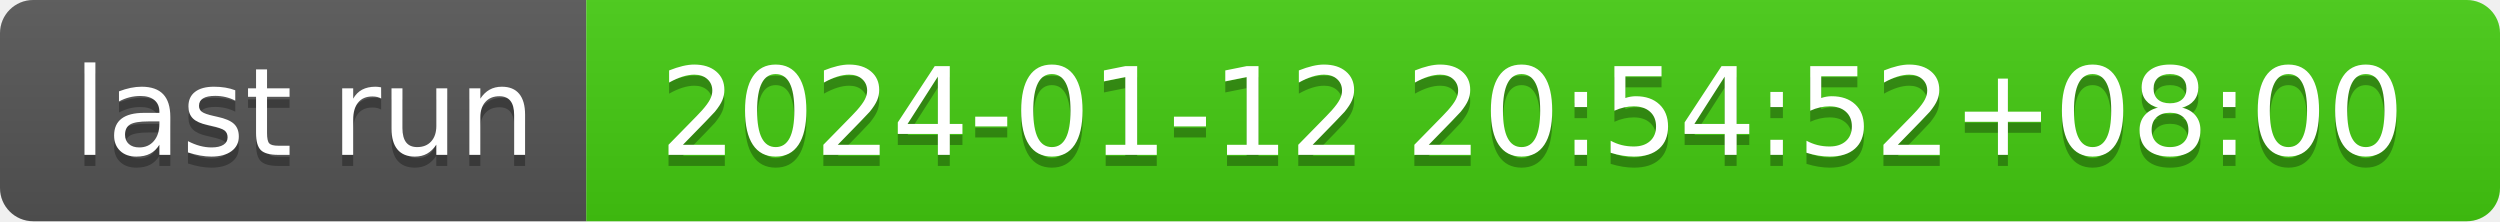
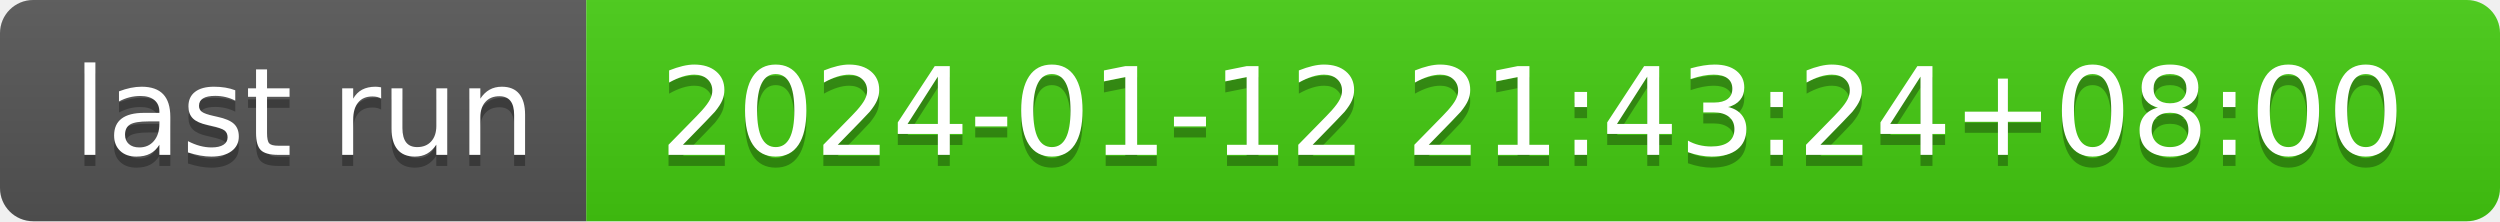
- <svg xmlns="http://www.w3.org/2000/svg" width="226" height="20" role="img" aria-label="last run: 2024-01-12 20:54:52+08:00">
+ <svg xmlns="http://www.w3.org/2000/svg" width="226" height="20" role="img" aria-label="last run: 2024-01-12 21:43:24+08:00">
  <linearGradient id="s" x2="0" y2="100%">
    <stop offset="0" stop-color="#bbb" stop-opacity=".1" />
    <stop offset="1" stop-opacity=".1" />
  </linearGradient>
  <clipPath id="r">
    <rect width="226" height="20" rx="3" fill="#fff" />
  </clipPath>
  <g clip-path="url(#r)">
    <rect width="53" height="20" fill="#555" />
    <rect x="53" width="173" height="20" fill="#4c1" />
    <rect width="226" height="20" fill="url(#s)" />
  </g>
  <g fill="#fff" text-anchor="middle" font-family="Verdana,Geneva,DejaVu Sans,sans-serif" text-rendering="geometricPrecision" font-size="110">
    <text aria-hidden="true" x="275" y="150" fill="#010101" fill-opacity=".3" transform="scale(.1)" textLength="430">last run</text>
    <text x="275" y="140" transform="scale(.1)" fill="#fff" textLength="430">last run</text>
-     <text aria-hidden="true" x="1385" y="150" fill="#010101" fill-opacity=".3" transform="scale(.1)" textLength="1630">2024-01-12 20:54:52+08:00</text>
-     <text x="1385" y="140" transform="scale(.1)" fill="#fff" textLength="1630">2024-01-12 20:54:52+08:00</text>
+     <text aria-hidden="true" x="1385" y="150" fill="#010101" fill-opacity=".3" transform="scale(.1)" textLength="1630">2024-01-12 21:43:24+08:00</text>
+     <text x="1385" y="140" transform="scale(.1)" fill="#fff" textLength="1630">2024-01-12 21:43:24+08:00</text>
  </g>
</svg>
